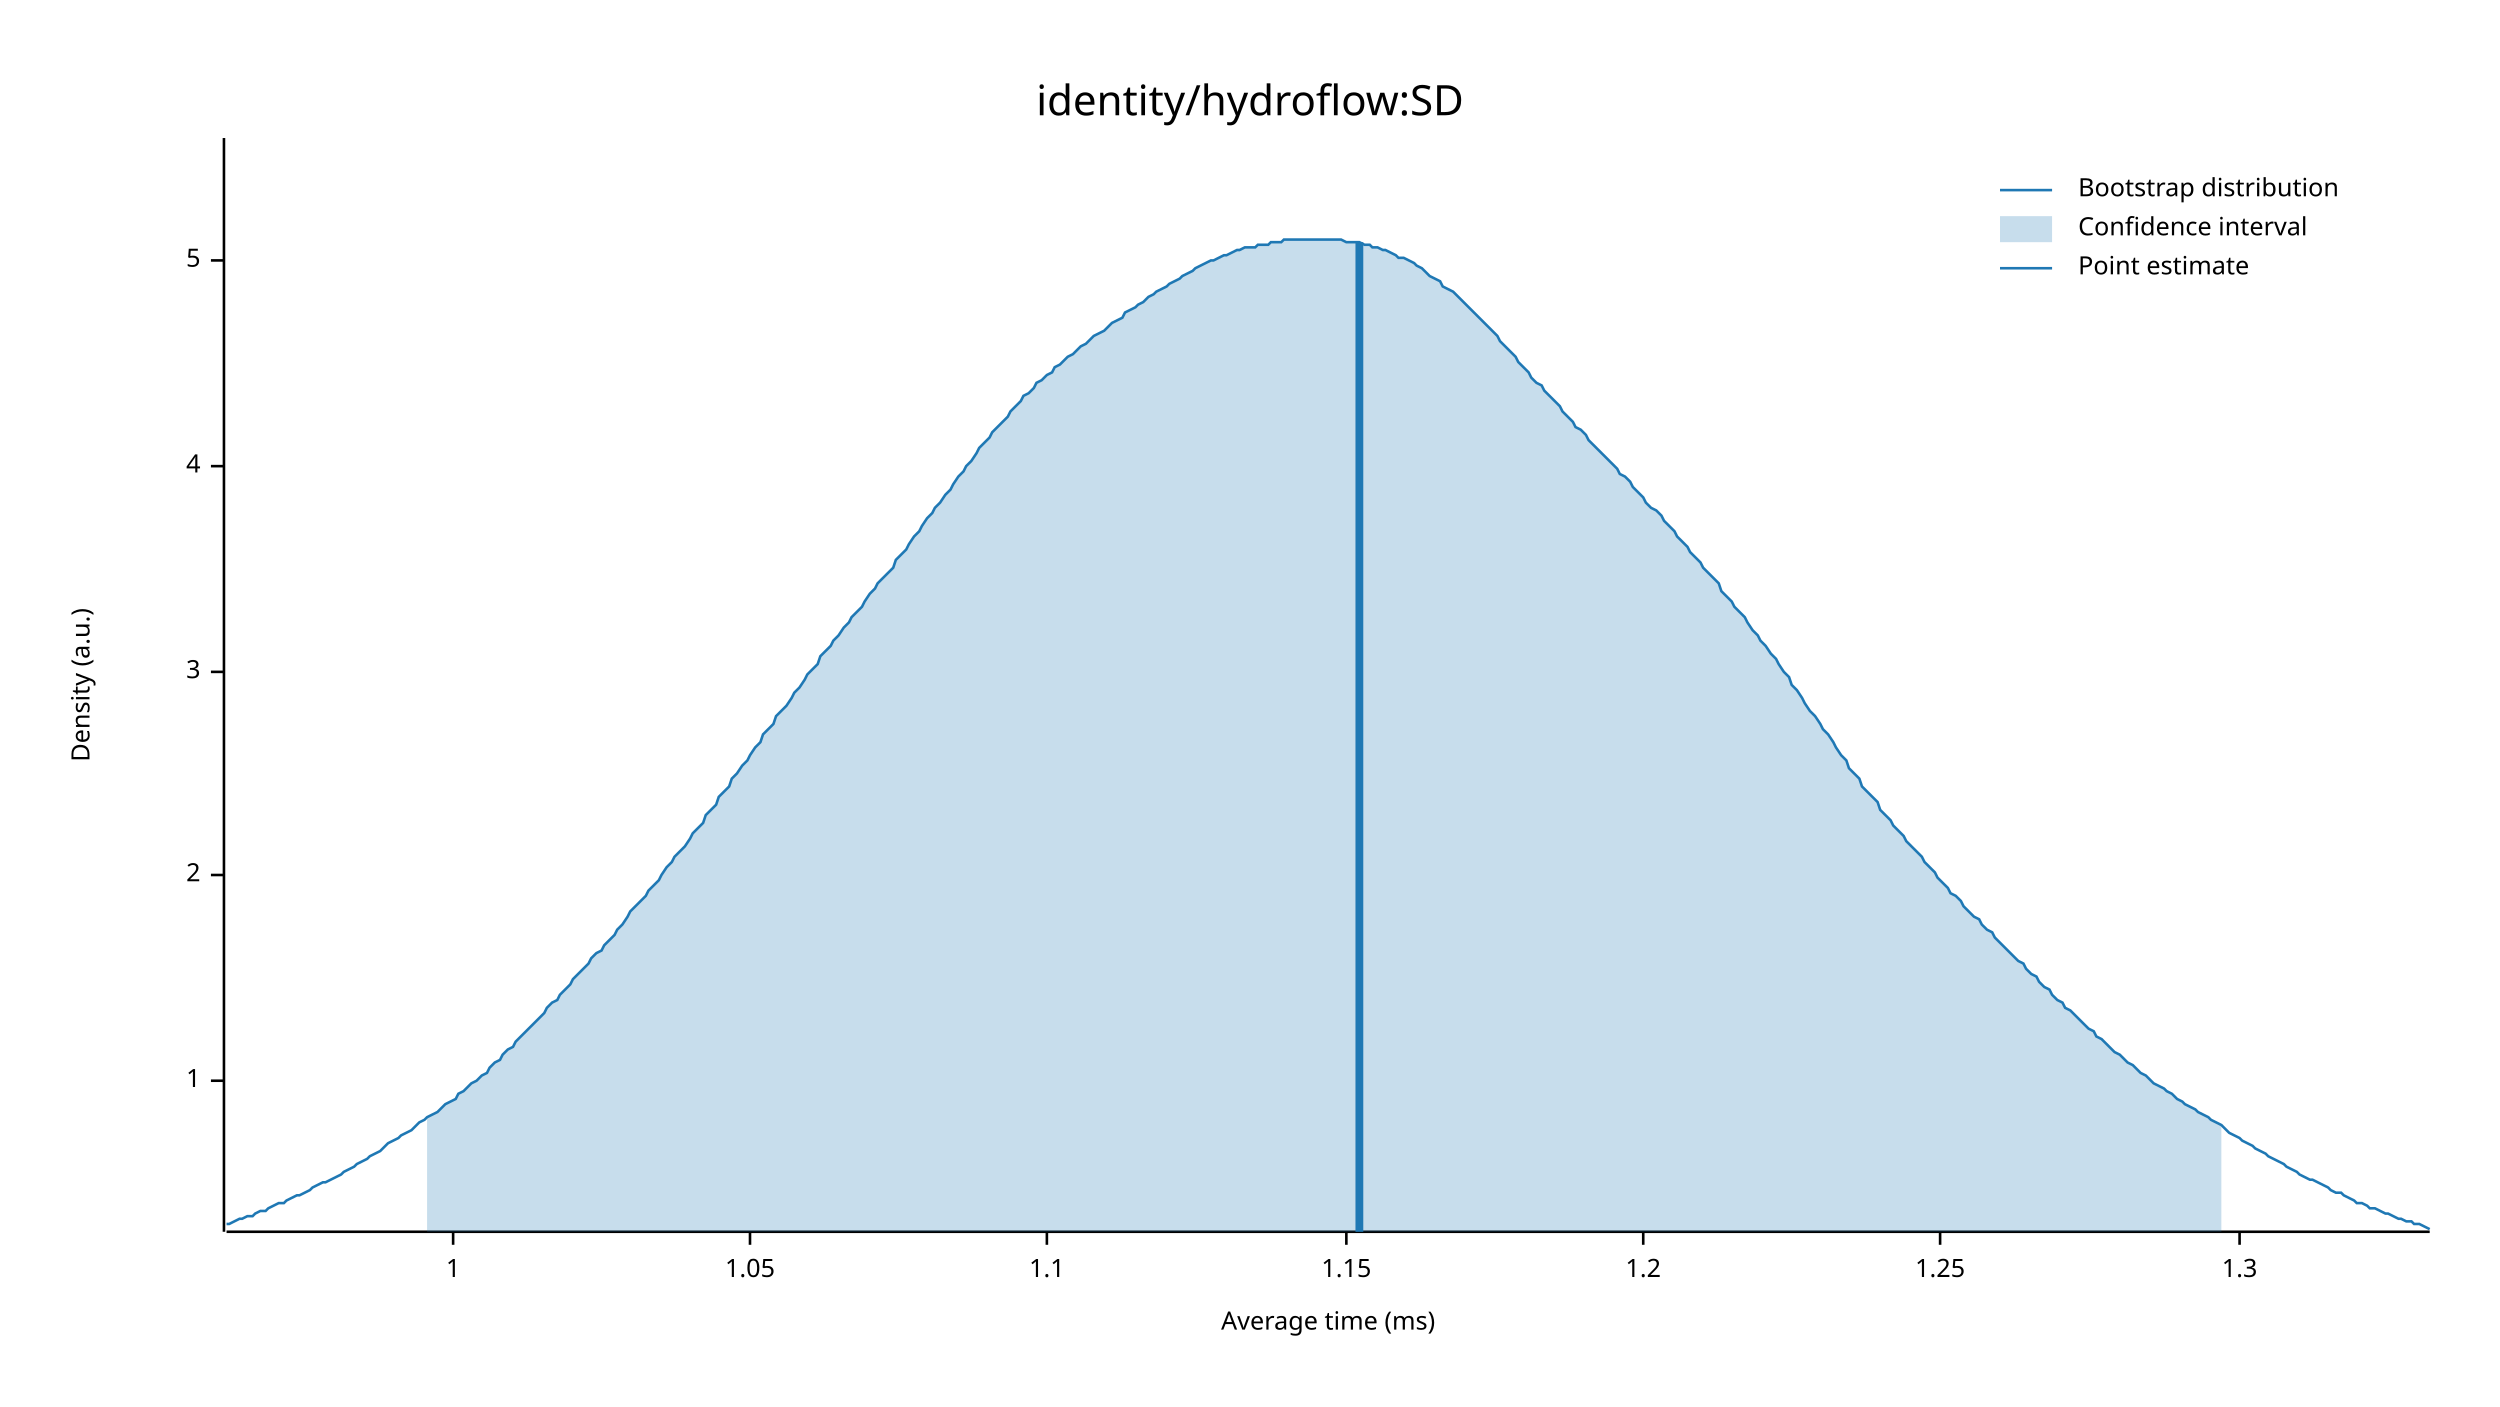
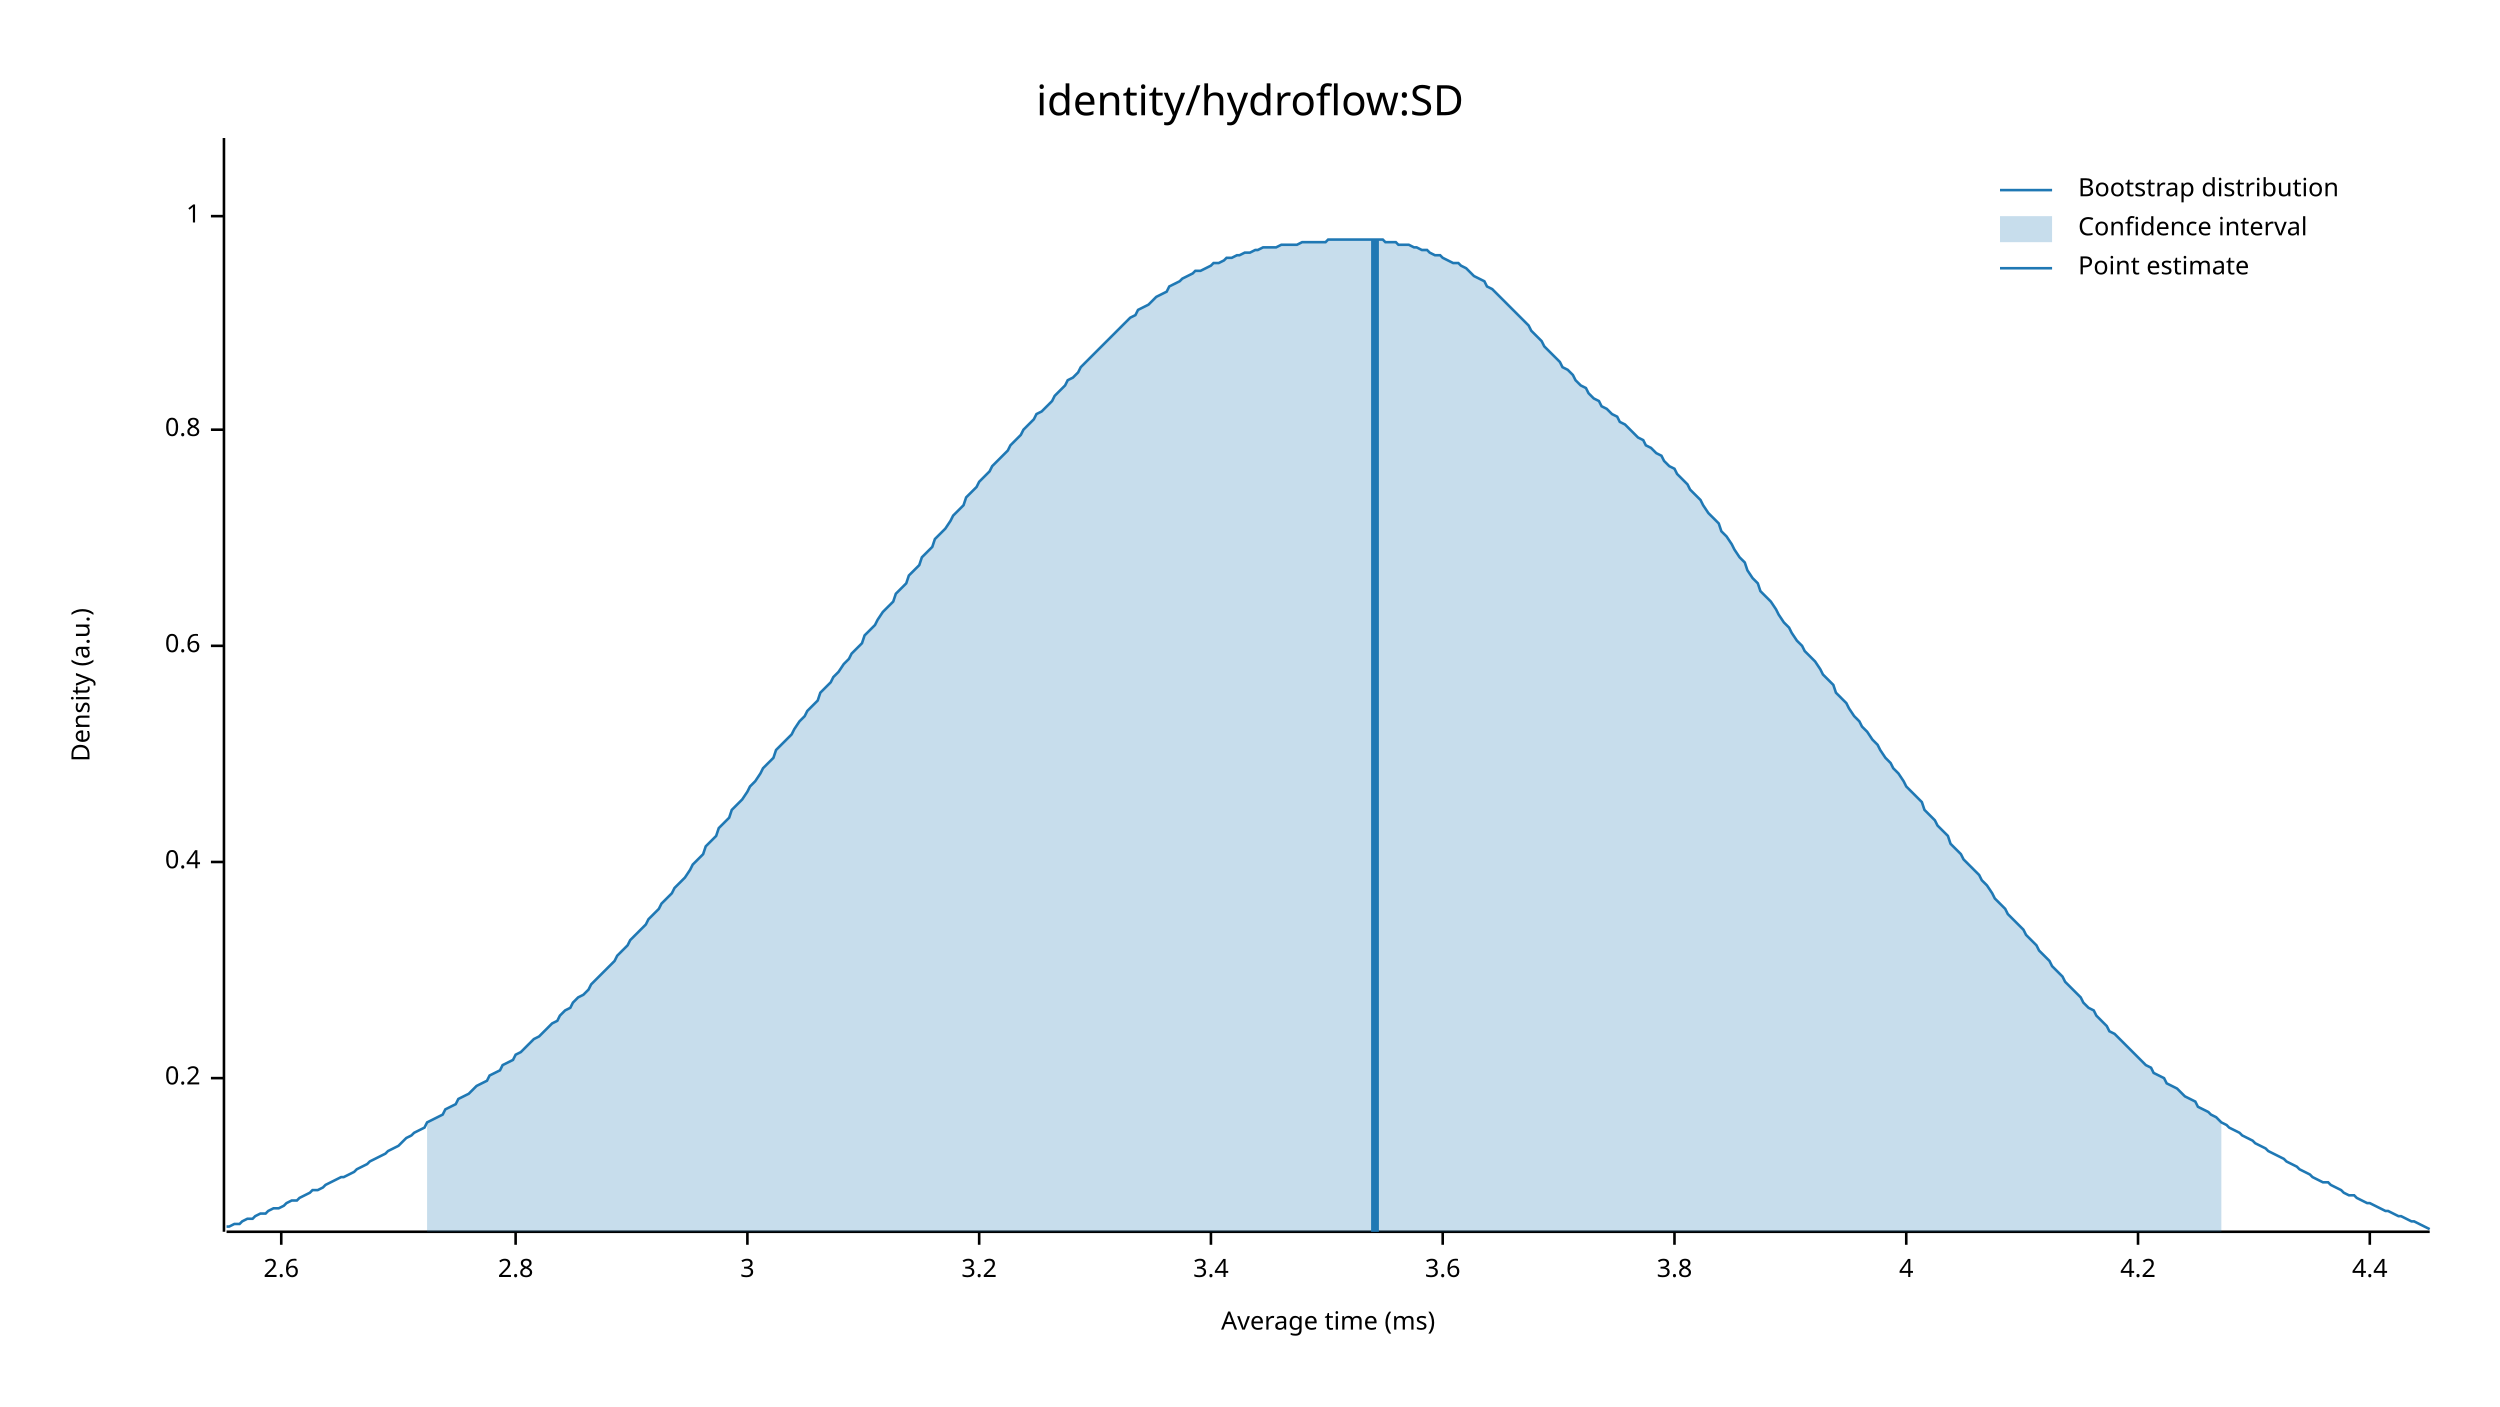
<svg xmlns="http://www.w3.org/2000/svg" width="960" height="540" viewBox="0 0 960 540">
  <text x="480" y="32" dy="0.76em" text-anchor="middle" font-family="sans-serif" font-size="16.129" opacity="1" fill="#000000">
identity/hydroflow:SD
</text>
  <text x="27" y="263" dy="0.76em" text-anchor="middle" font-family="sans-serif" font-size="9.677" opacity="1" fill="#000000" transform="rotate(270, 27, 263)">
Density (a.u.)
</text>
  <text x="510" y="513" dy="-0.5ex" text-anchor="middle" font-family="sans-serif" font-size="9.677" opacity="1" fill="#000000">
Average time (ms)
</text>
  <polyline fill="none" opacity="1" stroke="#000000" stroke-width="1" points="86,53 86,473 " />
-   <text x="77" y="415" dy="0.5ex" text-anchor="end" font-family="sans-serif" font-size="9.677" opacity="1" fill="#000000">
+   <text x="77" y="414" dy="0.5ex" text-anchor="end" font-family="sans-serif" font-size="9.677" opacity="1" fill="#000000">
+ 0.2
+ </text>
+   <polyline fill="none" opacity="1" stroke="#000000" stroke-width="1" points="81,414 86,414 " />
+   <text x="77" y="331" dy="0.5ex" text-anchor="end" font-family="sans-serif" font-size="9.677" opacity="1" fill="#000000">
+ 0.4
+ </text>
+   <polyline fill="none" opacity="1" stroke="#000000" stroke-width="1" points="81,331 86,331 " />
+   <text x="77" y="248" dy="0.5ex" text-anchor="end" font-family="sans-serif" font-size="9.677" opacity="1" fill="#000000">
+ 0.6
+ </text>
+   <polyline fill="none" opacity="1" stroke="#000000" stroke-width="1" points="81,248 86,248 " />
+   <text x="77" y="165" dy="0.5ex" text-anchor="end" font-family="sans-serif" font-size="9.677" opacity="1" fill="#000000">
+ 0.8
+ </text>
+   <polyline fill="none" opacity="1" stroke="#000000" stroke-width="1" points="81,165 86,165 " />
+   <text x="77" y="83" dy="0.5ex" text-anchor="end" font-family="sans-serif" font-size="9.677" opacity="1" fill="#000000">
1
</text>
-   <polyline fill="none" opacity="1" stroke="#000000" stroke-width="1" points="81,415 86,415 " />
-   <text x="77" y="336" dy="0.5ex" text-anchor="end" font-family="sans-serif" font-size="9.677" opacity="1" fill="#000000">
- 2
+   <polyline fill="none" opacity="1" stroke="#000000" stroke-width="1" points="81,83 86,83 " />
+   <polyline fill="none" opacity="1" stroke="#000000" stroke-width="1" points="87,473 933,473 " />
+   <text x="108" y="483" dy="0.76em" text-anchor="middle" font-family="sans-serif" font-size="9.677" opacity="1" fill="#000000">
+ 2.6
</text>
-   <polyline fill="none" opacity="1" stroke="#000000" stroke-width="1" points="81,336 86,336 " />
-   <text x="77" y="258" dy="0.5ex" text-anchor="end" font-family="sans-serif" font-size="9.677" opacity="1" fill="#000000">
+   <polyline fill="none" opacity="1" stroke="#000000" stroke-width="1" points="108,473 108,478 " />
+   <text x="198" y="483" dy="0.76em" text-anchor="middle" font-family="sans-serif" font-size="9.677" opacity="1" fill="#000000">
+ 2.8
+ </text>
+   <polyline fill="none" opacity="1" stroke="#000000" stroke-width="1" points="198,473 198,478 " />
+   <text x="287" y="483" dy="0.76em" text-anchor="middle" font-family="sans-serif" font-size="9.677" opacity="1" fill="#000000">
3
</text>
-   <polyline fill="none" opacity="1" stroke="#000000" stroke-width="1" points="81,258 86,258 " />
-   <text x="77" y="179" dy="0.5ex" text-anchor="end" font-family="sans-serif" font-size="9.677" opacity="1" fill="#000000">
+   <polyline fill="none" opacity="1" stroke="#000000" stroke-width="1" points="287,473 287,478 " />
+   <text x="376" y="483" dy="0.76em" text-anchor="middle" font-family="sans-serif" font-size="9.677" opacity="1" fill="#000000">
+ 3.2
+ </text>
+   <polyline fill="none" opacity="1" stroke="#000000" stroke-width="1" points="376,473 376,478 " />
+   <text x="465" y="483" dy="0.76em" text-anchor="middle" font-family="sans-serif" font-size="9.677" opacity="1" fill="#000000">
+ 3.4
+ </text>
+   <polyline fill="none" opacity="1" stroke="#000000" stroke-width="1" points="465,473 465,478 " />
+   <text x="554" y="483" dy="0.76em" text-anchor="middle" font-family="sans-serif" font-size="9.677" opacity="1" fill="#000000">
+ 3.6
+ </text>
+   <polyline fill="none" opacity="1" stroke="#000000" stroke-width="1" points="554,473 554,478 " />
+   <text x="643" y="483" dy="0.76em" text-anchor="middle" font-family="sans-serif" font-size="9.677" opacity="1" fill="#000000">
+ 3.8
+ </text>
+   <polyline fill="none" opacity="1" stroke="#000000" stroke-width="1" points="643,473 643,478 " />
+   <text x="732" y="483" dy="0.76em" text-anchor="middle" font-family="sans-serif" font-size="9.677" opacity="1" fill="#000000">
4
</text>
-   <polyline fill="none" opacity="1" stroke="#000000" stroke-width="1" points="81,179 86,179 " />
-   <text x="77" y="100" dy="0.5ex" text-anchor="end" font-family="sans-serif" font-size="9.677" opacity="1" fill="#000000">
- 5
+   <polyline fill="none" opacity="1" stroke="#000000" stroke-width="1" points="732,473 732,478 " />
+   <text x="821" y="483" dy="0.76em" text-anchor="middle" font-family="sans-serif" font-size="9.677" opacity="1" fill="#000000">
+ 4.2
</text>
-   <polyline fill="none" opacity="1" stroke="#000000" stroke-width="1" points="81,100 86,100 " />
-   <polyline fill="none" opacity="1" stroke="#000000" stroke-width="1" points="87,473 933,473 " />
-   <text x="174" y="483" dy="0.76em" text-anchor="middle" font-family="sans-serif" font-size="9.677" opacity="1" fill="#000000">
- 1
+   <polyline fill="none" opacity="1" stroke="#000000" stroke-width="1" points="821,473 821,478 " />
+   <text x="910" y="483" dy="0.76em" text-anchor="middle" font-family="sans-serif" font-size="9.677" opacity="1" fill="#000000">
+ 4.4
</text>
-   <polyline fill="none" opacity="1" stroke="#000000" stroke-width="1" points="174,473 174,478 " />
-   <text x="288" y="483" dy="0.76em" text-anchor="middle" font-family="sans-serif" font-size="9.677" opacity="1" fill="#000000">
- 1.05
- </text>
-   <polyline fill="none" opacity="1" stroke="#000000" stroke-width="1" points="288,473 288,478 " />
-   <text x="402" y="483" dy="0.76em" text-anchor="middle" font-family="sans-serif" font-size="9.677" opacity="1" fill="#000000">
- 1.1
- </text>
-   <polyline fill="none" opacity="1" stroke="#000000" stroke-width="1" points="402,473 402,478 " />
-   <text x="517" y="483" dy="0.76em" text-anchor="middle" font-family="sans-serif" font-size="9.677" opacity="1" fill="#000000">
- 1.15
- </text>
-   <polyline fill="none" opacity="1" stroke="#000000" stroke-width="1" points="517,473 517,478 " />
-   <text x="631" y="483" dy="0.76em" text-anchor="middle" font-family="sans-serif" font-size="9.677" opacity="1" fill="#000000">
- 1.2
- </text>
-   <polyline fill="none" opacity="1" stroke="#000000" stroke-width="1" points="631,473 631,478 " />
-   <text x="745" y="483" dy="0.76em" text-anchor="middle" font-family="sans-serif" font-size="9.677" opacity="1" fill="#000000">
- 1.25
- </text>
-   <polyline fill="none" opacity="1" stroke="#000000" stroke-width="1" points="745,473 745,478 " />
-   <text x="860" y="483" dy="0.76em" text-anchor="middle" font-family="sans-serif" font-size="9.677" opacity="1" fill="#000000">
- 1.3
- </text>
-   <polyline fill="none" opacity="1" stroke="#000000" stroke-width="1" points="860,473 860,478 " />
-   <polyline fill="none" opacity="1" stroke="#1F78B4" stroke-width="1" points="87,470 88,470 90,469 92,468 93,468 95,467 97,467 98,466 100,465 102,465 103,464 105,463 107,462 109,462 110,461 112,460 114,459 115,459 117,458 119,457 120,456 122,455 124,454 125,454 127,453 129,452 131,451 132,450 134,449 136,448 137,447 139,446 141,445 142,444 144,443 146,442 148,440 149,439 151,438 153,437 154,436 156,435 158,434 159,433 161,431 163,430 164,429 166,428 168,427 170,425 171,424 173,423 175,422 176,420 178,419 180,417 181,416 183,415 185,413 187,412 188,410 190,408 192,407 193,405 195,403 197,402 198,400 200,398 202,396 203,395 205,393 207,391 209,389 210,387 212,385 214,384 215,382 217,380 219,378 220,376 222,374 224,372 226,370 227,368 229,366 231,365 232,363 234,361 236,359 237,357 239,355 241,352 242,350 244,348 246,346 248,344 249,342 251,340 253,338 254,336 256,333 258,331 259,329 261,327 263,325 265,322 266,320 268,318 270,316 271,313 273,311 275,309 276,306 278,304 280,302 281,299 283,297 285,294 287,292 288,290 290,287 292,285 293,282 295,280 297,278 298,275 300,273 302,271 304,268 305,266 307,264 309,261 310,259 312,257 314,255 315,252 317,250 319,248 320,246 322,244 324,241 326,239 327,237 329,235 331,233 332,231 334,228 336,226 337,224 339,222 341,220 343,218 344,215 346,213 348,211 349,209 351,206 353,204 354,202 356,199 358,197 359,195 361,193 363,190 365,188 366,186 368,183 370,181 371,179 373,177 375,174 376,172 378,170 380,168 381,166 383,164 385,162 387,160 388,158 390,156 392,154 393,152 395,151 397,149 398,147 400,146 402,144 404,143 405,141 407,140 409,138 410,137 412,136 414,134 415,133 417,132 419,130 420,129 422,128 424,127 426,125 427,124 429,123 431,122 432,120 434,119 436,118 437,117 439,116 441,114 443,113 444,112 446,111 448,110 449,109 451,108 453,107 454,106 456,105 458,104 459,103 461,102 463,101 465,100 466,100 468,99 470,98 471,98 473,97 475,96 476,96 478,95 480,95 482,95 483,94 485,94 487,94 488,93 490,93 492,93 493,92 495,92 497,92 498,92 500,92 502,92 504,92 505,92 507,92 509,92 510,92 512,92 514,92 515,92 517,93 519,93 521,93 522,93 524,94 526,94 527,95 529,95 531,96 532,96 534,97 536,98 537,99 539,99 541,100 543,101 544,102 546,103 548,105 549,106 551,107 553,108 554,110 556,111 558,112 560,114 561,115 563,117 565,119 566,120 568,122 570,124 571,125 573,127 575,129 576,131 578,133 580,135 582,137 583,139 585,141 587,143 588,145 590,147 592,148 593,150 595,152 597,154 599,156 600,158 602,160 604,162 605,164 607,165 609,167 610,169 612,171 614,173 615,174 617,176 619,178 621,180 622,182 624,183 626,185 627,187 629,189 631,191 632,193 634,195 636,196 638,198 639,200 641,202 643,204 644,206 646,208 648,210 649,212 651,214 653,216 654,218 656,220 658,222 660,224 661,227 663,229 665,231 666,233 668,235 670,237 671,239 673,242 675,244 676,246 678,248 680,251 682,253 683,255 685,258 687,260 688,263 690,265 692,268 693,270 695,273 697,275 699,278 700,280 702,282 704,285 705,287 707,290 709,292 710,295 712,297 714,299 715,302 717,304 719,306 721,308 722,311 724,313 726,315 727,317 729,319 731,321 732,323 734,325 736,327 738,329 739,331 741,333 743,335 744,337 746,339 748,341 749,343 751,344 753,346 754,348 756,350 758,352 760,353 761,355 763,357 765,358 766,360 768,362 770,364 771,365 773,367 775,369 777,370 778,372 780,374 782,375 783,377 785,379 787,380 788,382 790,384 792,385 793,387 795,388 797,390 799,392 800,393 802,395 804,396 805,398 807,399 809,401 810,402 812,404 814,405 816,407 817,408 819,409 821,411 822,412 824,413 826,415 827,416 829,417 831,418 832,419 834,420 836,422 838,423 839,424 841,425 843,426 844,427 846,428 848,429 849,430 851,431 853,432 855,434 856,435 858,436 860,437 861,438 863,439 865,440 866,441 868,442 870,443 871,444 873,445 875,446 877,447 878,448 880,449 882,450 883,451 885,452 887,453 888,453 890,454 892,455 894,456 895,457 897,458 899,458 900,459 902,460 904,461 905,462 907,462 909,463 910,464 912,464 914,465 916,466 917,466 919,467 921,468 922,468 924,469 926,469 927,470 929,470 931,471 933,472 " />
-   <polygon opacity="0.25" fill="#1F78B4" points="164,429 166,428 168,427 170,425 171,424 173,423 175,422 176,420 178,419 180,417 181,416 183,415 185,413 187,412 188,410 190,408 192,407 193,405 195,403 197,402 198,400 200,398 202,396 203,395 205,393 207,391 209,389 210,387 212,385 214,384 215,382 217,380 219,378 220,376 222,374 224,372 226,370 227,368 229,366 231,365 232,363 234,361 236,359 237,357 239,355 241,352 242,350 244,348 246,346 248,344 249,342 251,340 253,338 254,336 256,333 258,331 259,329 261,327 263,325 265,322 266,320 268,318 270,316 271,313 273,311 275,309 276,306 278,304 280,302 281,299 283,297 285,294 287,292 288,290 290,287 292,285 293,282 295,280 297,278 298,275 300,273 302,271 304,268 305,266 307,264 309,261 310,259 312,257 314,255 315,252 317,250 319,248 320,246 322,244 324,241 326,239 327,237 329,235 331,233 332,231 334,228 336,226 337,224 339,222 341,220 343,218 344,215 346,213 348,211 349,209 351,206 353,204 354,202 356,199 358,197 359,195 361,193 363,190 365,188 366,186 368,183 370,181 371,179 373,177 375,174 376,172 378,170 380,168 381,166 383,164 385,162 387,160 388,158 390,156 392,154 393,152 395,151 397,149 398,147 400,146 402,144 404,143 405,141 407,140 409,138 410,137 412,136 414,134 415,133 417,132 419,130 420,129 422,128 424,127 426,125 427,124 429,123 431,122 432,120 434,119 436,118 437,117 439,116 441,114 443,113 444,112 446,111 448,110 449,109 451,108 453,107 454,106 456,105 458,104 459,103 461,102 463,101 465,100 466,100 468,99 470,98 471,98 473,97 475,96 476,96 478,95 480,95 482,95 483,94 485,94 487,94 488,93 490,93 492,93 493,92 495,92 497,92 498,92 500,92 502,92 504,92 505,92 507,92 509,92 510,92 512,92 514,92 515,92 517,93 519,93 521,93 522,93 524,94 526,94 527,95 529,95 531,96 532,96 534,97 536,98 537,99 539,99 541,100 543,101 544,102 546,103 548,105 549,106 551,107 553,108 554,110 556,111 558,112 560,114 561,115 563,117 565,119 566,120 568,122 570,124 571,125 573,127 575,129 576,131 578,133 580,135 582,137 583,139 585,141 587,143 588,145 590,147 592,148 593,150 595,152 597,154 599,156 600,158 602,160 604,162 605,164 607,165 609,167 610,169 612,171 614,173 615,174 617,176 619,178 621,180 622,182 624,183 626,185 627,187 629,189 631,191 632,193 634,195 636,196 638,198 639,200 641,202 643,204 644,206 646,208 648,210 649,212 651,214 653,216 654,218 656,220 658,222 660,224 661,227 663,229 665,231 666,233 668,235 670,237 671,239 673,242 675,244 676,246 678,248 680,251 682,253 683,255 685,258 687,260 688,263 690,265 692,268 693,270 695,273 697,275 699,278 700,280 702,282 704,285 705,287 707,290 709,292 710,295 712,297 714,299 715,302 717,304 719,306 721,308 722,311 724,313 726,315 727,317 729,319 731,321 732,323 734,325 736,327 738,329 739,331 741,333 743,335 744,337 746,339 748,341 749,343 751,344 753,346 754,348 756,350 758,352 760,353 761,355 763,357 765,358 766,360 768,362 770,364 771,365 773,367 775,369 777,370 778,372 780,374 782,375 783,377 785,379 787,380 788,382 790,384 792,385 793,387 795,388 797,390 799,392 800,393 802,395 804,396 805,398 807,399 809,401 810,402 812,404 814,405 816,407 817,408 819,409 821,411 822,412 824,413 826,415 827,416 829,417 831,418 832,419 834,420 836,422 838,423 839,424 841,425 843,426 844,427 846,428 848,429 849,430 851,431 853,432 853,473 164,473 " />
-   <polyline fill="none" opacity="1" stroke="#1F78B4" stroke-width="3" points="522,473 522,93 " />
+   <polyline fill="none" opacity="1" stroke="#000000" stroke-width="1" points="910,473 910,478 " />
+   <polyline fill="none" opacity="1" stroke="#1F78B4" stroke-width="1" points="87,471 88,471 90,470 92,470 93,469 95,468 97,468 98,467 100,466 102,466 103,465 105,464 107,464 109,463 110,462 112,461 114,461 115,460 117,459 119,458 120,457 122,457 124,456 125,455 127,454 129,453 131,452 132,452 134,451 136,450 137,449 139,448 141,447 142,446 144,445 146,444 148,443 149,442 151,441 153,440 154,439 156,437 158,436 159,435 161,434 163,433 164,431 166,430 168,429 170,428 171,426 173,425 175,424 176,422 178,421 180,420 181,419 183,417 185,416 187,415 188,413 190,412 192,411 193,409 195,408 197,407 198,405 200,404 202,402 203,401 205,399 207,398 209,396 210,395 212,393 214,392 215,390 217,388 219,387 220,385 222,383 224,382 226,380 227,378 229,376 231,374 232,373 234,371 236,369 237,367 239,365 241,363 242,361 244,359 246,357 248,355 249,353 251,351 253,349 254,347 256,345 258,343 259,341 261,339 263,337 265,334 266,332 268,330 270,328 271,325 273,323 275,321 276,318 278,316 280,314 281,311 283,309 285,307 287,304 288,302 290,300 292,297 293,295 295,293 297,291 298,288 300,286 302,284 304,282 305,280 307,277 309,275 310,273 312,271 314,269 315,266 317,264 319,262 320,260 322,258 324,255 326,253 327,251 329,249 331,247 332,244 334,242 336,240 337,238 339,235 341,233 343,231 344,228 346,226 348,224 349,221 351,219 353,217 354,214 356,212 358,210 359,207 361,205 363,203 365,200 366,198 368,196 370,194 371,191 373,189 375,187 376,185 378,183 380,181 381,179 383,177 385,175 387,173 388,171 390,169 392,167 393,165 395,163 397,161 398,159 400,158 402,156 404,154 405,152 407,150 409,148 410,146 412,145 414,143 415,141 417,139 419,137 420,136 422,134 424,132 426,130 427,129 429,127 431,125 432,124 434,122 436,121 437,119 439,118 441,117 443,115 444,114 446,113 448,112 449,110 451,109 453,108 454,107 456,106 458,105 459,104 461,104 463,103 465,102 466,101 468,101 470,100 471,99 473,99 475,98 476,98 478,97 480,97 482,96 483,96 485,95 487,95 488,95 490,95 492,94 493,94 495,94 497,94 498,94 500,93 502,93 504,93 505,93 507,93 509,93 510,92 512,92 514,92 515,92 517,92 519,92 521,92 522,92 524,92 526,92 527,92 529,92 531,92 532,93 534,93 536,93 537,94 539,94 541,94 543,95 544,95 546,96 548,96 549,97 551,98 553,98 554,99 556,100 558,101 560,101 561,102 563,103 565,105 566,106 568,107 570,108 571,110 573,111 575,113 576,114 578,116 580,118 582,120 583,121 585,123 587,125 588,127 590,129 592,131 593,133 595,135 597,137 599,139 600,141 602,142 604,144 605,146 607,148 609,149 610,151 612,153 614,154 615,156 617,157 619,159 621,160 622,162 624,163 626,165 627,166 629,168 631,169 632,171 634,172 636,174 638,175 639,177 641,179 643,180 644,182 646,184 648,186 649,188 651,190 653,192 654,194 656,197 658,199 660,201 661,204 663,206 665,209 666,211 668,214 670,216 671,219 673,222 675,224 676,227 678,229 680,231 682,234 683,236 685,239 687,241 688,243 690,246 692,248 693,250 695,252 697,254 699,257 700,259 702,261 704,263 705,266 707,268 709,270 710,272 712,275 714,277 715,279 717,281 719,284 721,286 722,288 724,291 726,293 727,295 729,297 731,300 732,302 734,304 736,306 738,308 739,311 741,313 743,315 744,317 746,319 748,321 749,324 751,326 753,328 754,330 756,332 758,334 760,336 761,338 763,340 765,343 766,345 768,347 770,349 771,351 773,353 775,355 777,357 778,359 780,361 782,363 783,365 785,367 787,369 788,371 790,373 792,375 793,377 795,379 797,381 799,383 800,385 802,387 804,388 805,390 807,392 809,394 810,396 812,397 814,399 816,401 817,402 819,404 821,406 822,407 824,409 826,410 827,412 829,413 831,414 832,416 834,417 836,418 838,420 839,421 841,422 843,423 844,425 846,426 848,427 849,428 851,429 853,431 855,432 856,433 858,434 860,435 861,436 863,437 865,438 866,439 868,440 870,441 871,442 873,443 875,444 877,445 878,446 880,447 882,448 883,449 885,450 887,451 888,452 890,453 892,454 894,454 895,455 897,456 899,457 900,458 902,459 904,459 905,460 907,461 909,462 910,462 912,463 914,464 916,465 917,465 919,466 921,467 922,467 924,468 926,469 927,469 929,470 931,471 933,472 " />
+   <polygon opacity="0.25" fill="#1F78B4" points="164,431 166,430 168,429 170,428 171,426 173,425 175,424 176,422 178,421 180,420 181,419 183,417 185,416 187,415 188,413 190,412 192,411 193,409 195,408 197,407 198,405 200,404 202,402 203,401 205,399 207,398 209,396 210,395 212,393 214,392 215,390 217,388 219,387 220,385 222,383 224,382 226,380 227,378 229,376 231,374 232,373 234,371 236,369 237,367 239,365 241,363 242,361 244,359 246,357 248,355 249,353 251,351 253,349 254,347 256,345 258,343 259,341 261,339 263,337 265,334 266,332 268,330 270,328 271,325 273,323 275,321 276,318 278,316 280,314 281,311 283,309 285,307 287,304 288,302 290,300 292,297 293,295 295,293 297,291 298,288 300,286 302,284 304,282 305,280 307,277 309,275 310,273 312,271 314,269 315,266 317,264 319,262 320,260 322,258 324,255 326,253 327,251 329,249 331,247 332,244 334,242 336,240 337,238 339,235 341,233 343,231 344,228 346,226 348,224 349,221 351,219 353,217 354,214 356,212 358,210 359,207 361,205 363,203 365,200 366,198 368,196 370,194 371,191 373,189 375,187 376,185 378,183 380,181 381,179 383,177 385,175 387,173 388,171 390,169 392,167 393,165 395,163 397,161 398,159 400,158 402,156 404,154 405,152 407,150 409,148 410,146 412,145 414,143 415,141 417,139 419,137 420,136 422,134 424,132 426,130 427,129 429,127 431,125 432,124 434,122 436,121 437,119 439,118 441,117 443,115 444,114 446,113 448,112 449,110 451,109 453,108 454,107 456,106 458,105 459,104 461,104 463,103 465,102 466,101 468,101 470,100 471,99 473,99 475,98 476,98 478,97 480,97 482,96 483,96 485,95 487,95 488,95 490,95 492,94 493,94 495,94 497,94 498,94 500,93 502,93 504,93 505,93 507,93 509,93 510,92 512,92 514,92 515,92 517,92 519,92 521,92 522,92 524,92 526,92 527,92 529,92 531,92 532,93 534,93 536,93 537,94 539,94 541,94 543,95 544,95 546,96 548,96 549,97 551,98 553,98 554,99 556,100 558,101 560,101 561,102 563,103 565,105 566,106 568,107 570,108 571,110 573,111 575,113 576,114 578,116 580,118 582,120 583,121 585,123 587,125 588,127 590,129 592,131 593,133 595,135 597,137 599,139 600,141 602,142 604,144 605,146 607,148 609,149 610,151 612,153 614,154 615,156 617,157 619,159 621,160 622,162 624,163 626,165 627,166 629,168 631,169 632,171 634,172 636,174 638,175 639,177 641,179 643,180 644,182 646,184 648,186 649,188 651,190 653,192 654,194 656,197 658,199 660,201 661,204 663,206 665,209 666,211 668,214 670,216 671,219 673,222 675,224 676,227 678,229 680,231 682,234 683,236 685,239 687,241 688,243 690,246 692,248 693,250 695,252 697,254 699,257 700,259 702,261 704,263 705,266 707,268 709,270 710,272 712,275 714,277 715,279 717,281 719,284 721,286 722,288 724,291 726,293 727,295 729,297 731,300 732,302 734,304 736,306 738,308 739,311 741,313 743,315 744,317 746,319 748,321 749,324 751,326 753,328 754,330 756,332 758,334 760,336 761,338 763,340 765,343 766,345 768,347 770,349 771,351 773,353 775,355 777,357 778,359 780,361 782,363 783,365 785,367 787,369 788,371 790,373 792,375 793,377 795,379 797,381 799,383 800,385 802,387 804,388 805,390 807,392 809,394 810,396 812,397 814,399 816,401 817,402 819,404 821,406 822,407 824,409 826,410 827,412 829,413 831,414 832,416 834,417 836,418 838,420 839,421 841,422 843,423 844,425 846,426 848,427 849,428 851,429 853,431 853,473 164,473 " />
+   <polyline fill="none" opacity="1" stroke="#1F78B4" stroke-width="3" points="528,473 528,92 " />
  <text x="798" y="68" dy="0.76em" text-anchor="start" font-family="sans-serif" font-size="9.677" opacity="1" fill="#000000">
Bootstrap distribution
</text>
  <text x="798" y="83" dy="0.76em" text-anchor="start" font-family="sans-serif" font-size="9.677" opacity="1" fill="#000000">
Confidence interval
</text>
  <text x="798" y="98" dy="0.76em" text-anchor="start" font-family="sans-serif" font-size="9.677" opacity="1" fill="#000000">
Point estimate
</text>
  <polyline fill="none" opacity="1" stroke="#1F78B4" stroke-width="1" points="768,73 788,73 " />
  <rect x="768" y="83" width="20" height="10" opacity="0.25" fill="#1F78B4" stroke="none" />
  <polyline fill="none" opacity="1" stroke="#1F78B4" stroke-width="1" points="768,103 788,103 " />
</svg>
